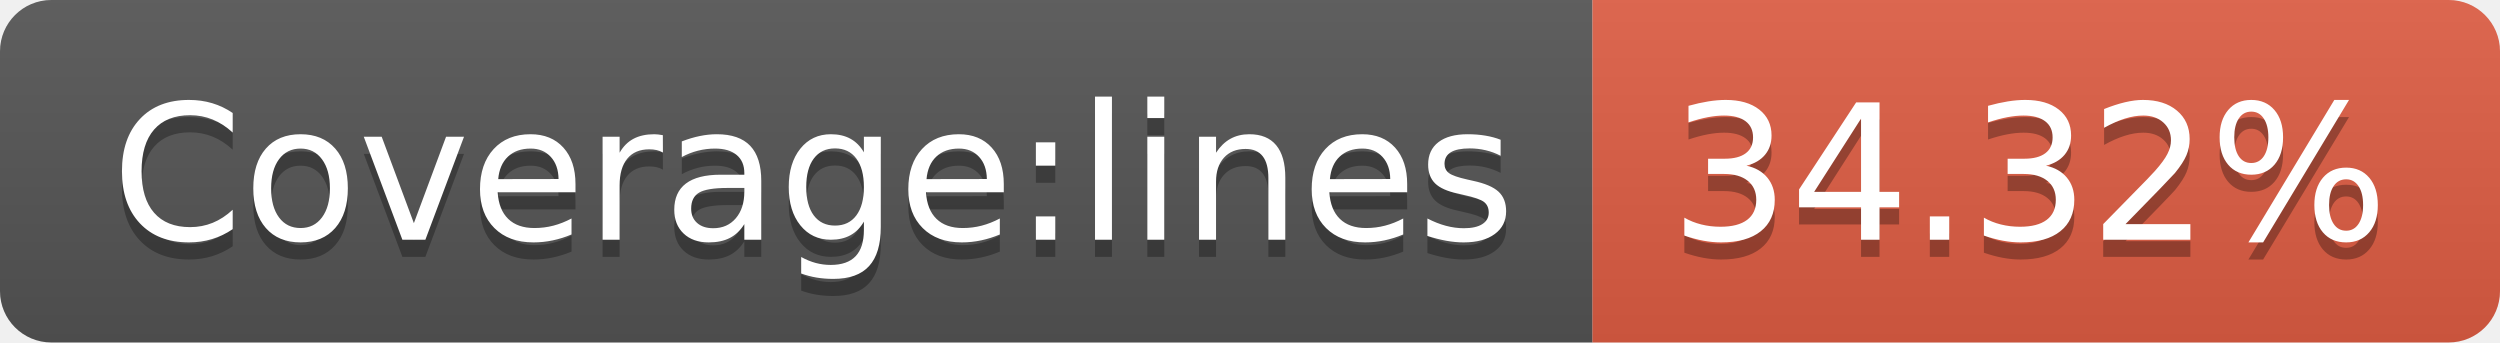
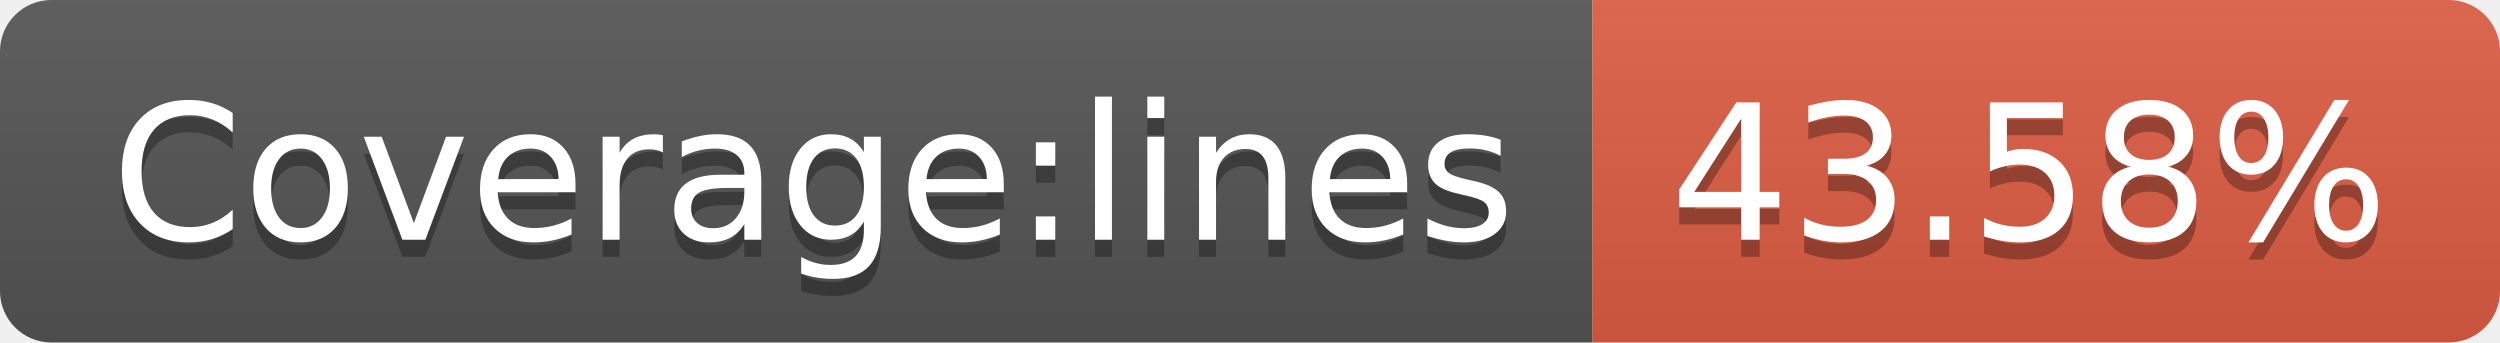
- <svg xmlns="http://www.w3.org/2000/svg" width="146" height="20" role="img" aria-label="Coverage:lines: 34.32%">
+ <svg xmlns="http://www.w3.org/2000/svg" width="146" height="20" role="img" aria-label="Coverage:lines: 43.58%">
  <linearGradient id="s" x2="0" y2="100%">
    <stop offset="0" stop-color="#bbb" stop-opacity=".1" />
    <stop offset="1" stop-opacity=".1" />
  </linearGradient>
  <clipPath id="r">
    <rect width="146" height="20" rx="3" fill="#fff" />
  </clipPath>
  <g clip-path="url(#r)">
    <rect width="93" height="20" fill="#555" />
    <rect x="93" width="53" height="20" fill="#e05d44" />
    <rect width="146" height="20" fill="url(#s)" />
  </g>
  <g fill="#fff" text-anchor="middle" font-family="Verdana,Geneva,DejaVu Sans,sans-serif" text-rendering="geometricPrecision" font-size="110">
    <text aria-hidden="true" x="475" y="150" fill="#010101" fill-opacity=".3" transform="scale(.1)" textLength="830">Coverage:lines</text>
    <text x="475" y="140" transform="scale(.1)" fill="#fff" textLength="830">Coverage:lines</text>
-     <text aria-hidden="true" x="1185" y="150" fill="#010101" fill-opacity=".3" transform="scale(.1)" textLength="430">34.32%</text>
-     <text x="1185" y="140" transform="scale(.1)" fill="#fff" textLength="430">34.32%</text>
+     <text aria-hidden="true" x="1185" y="150" fill="#010101" fill-opacity=".3" transform="scale(.1)" textLength="430">43.58%</text>
+     <text x="1185" y="140" transform="scale(.1)" fill="#fff" textLength="430">43.58%</text>
  </g>
</svg>
